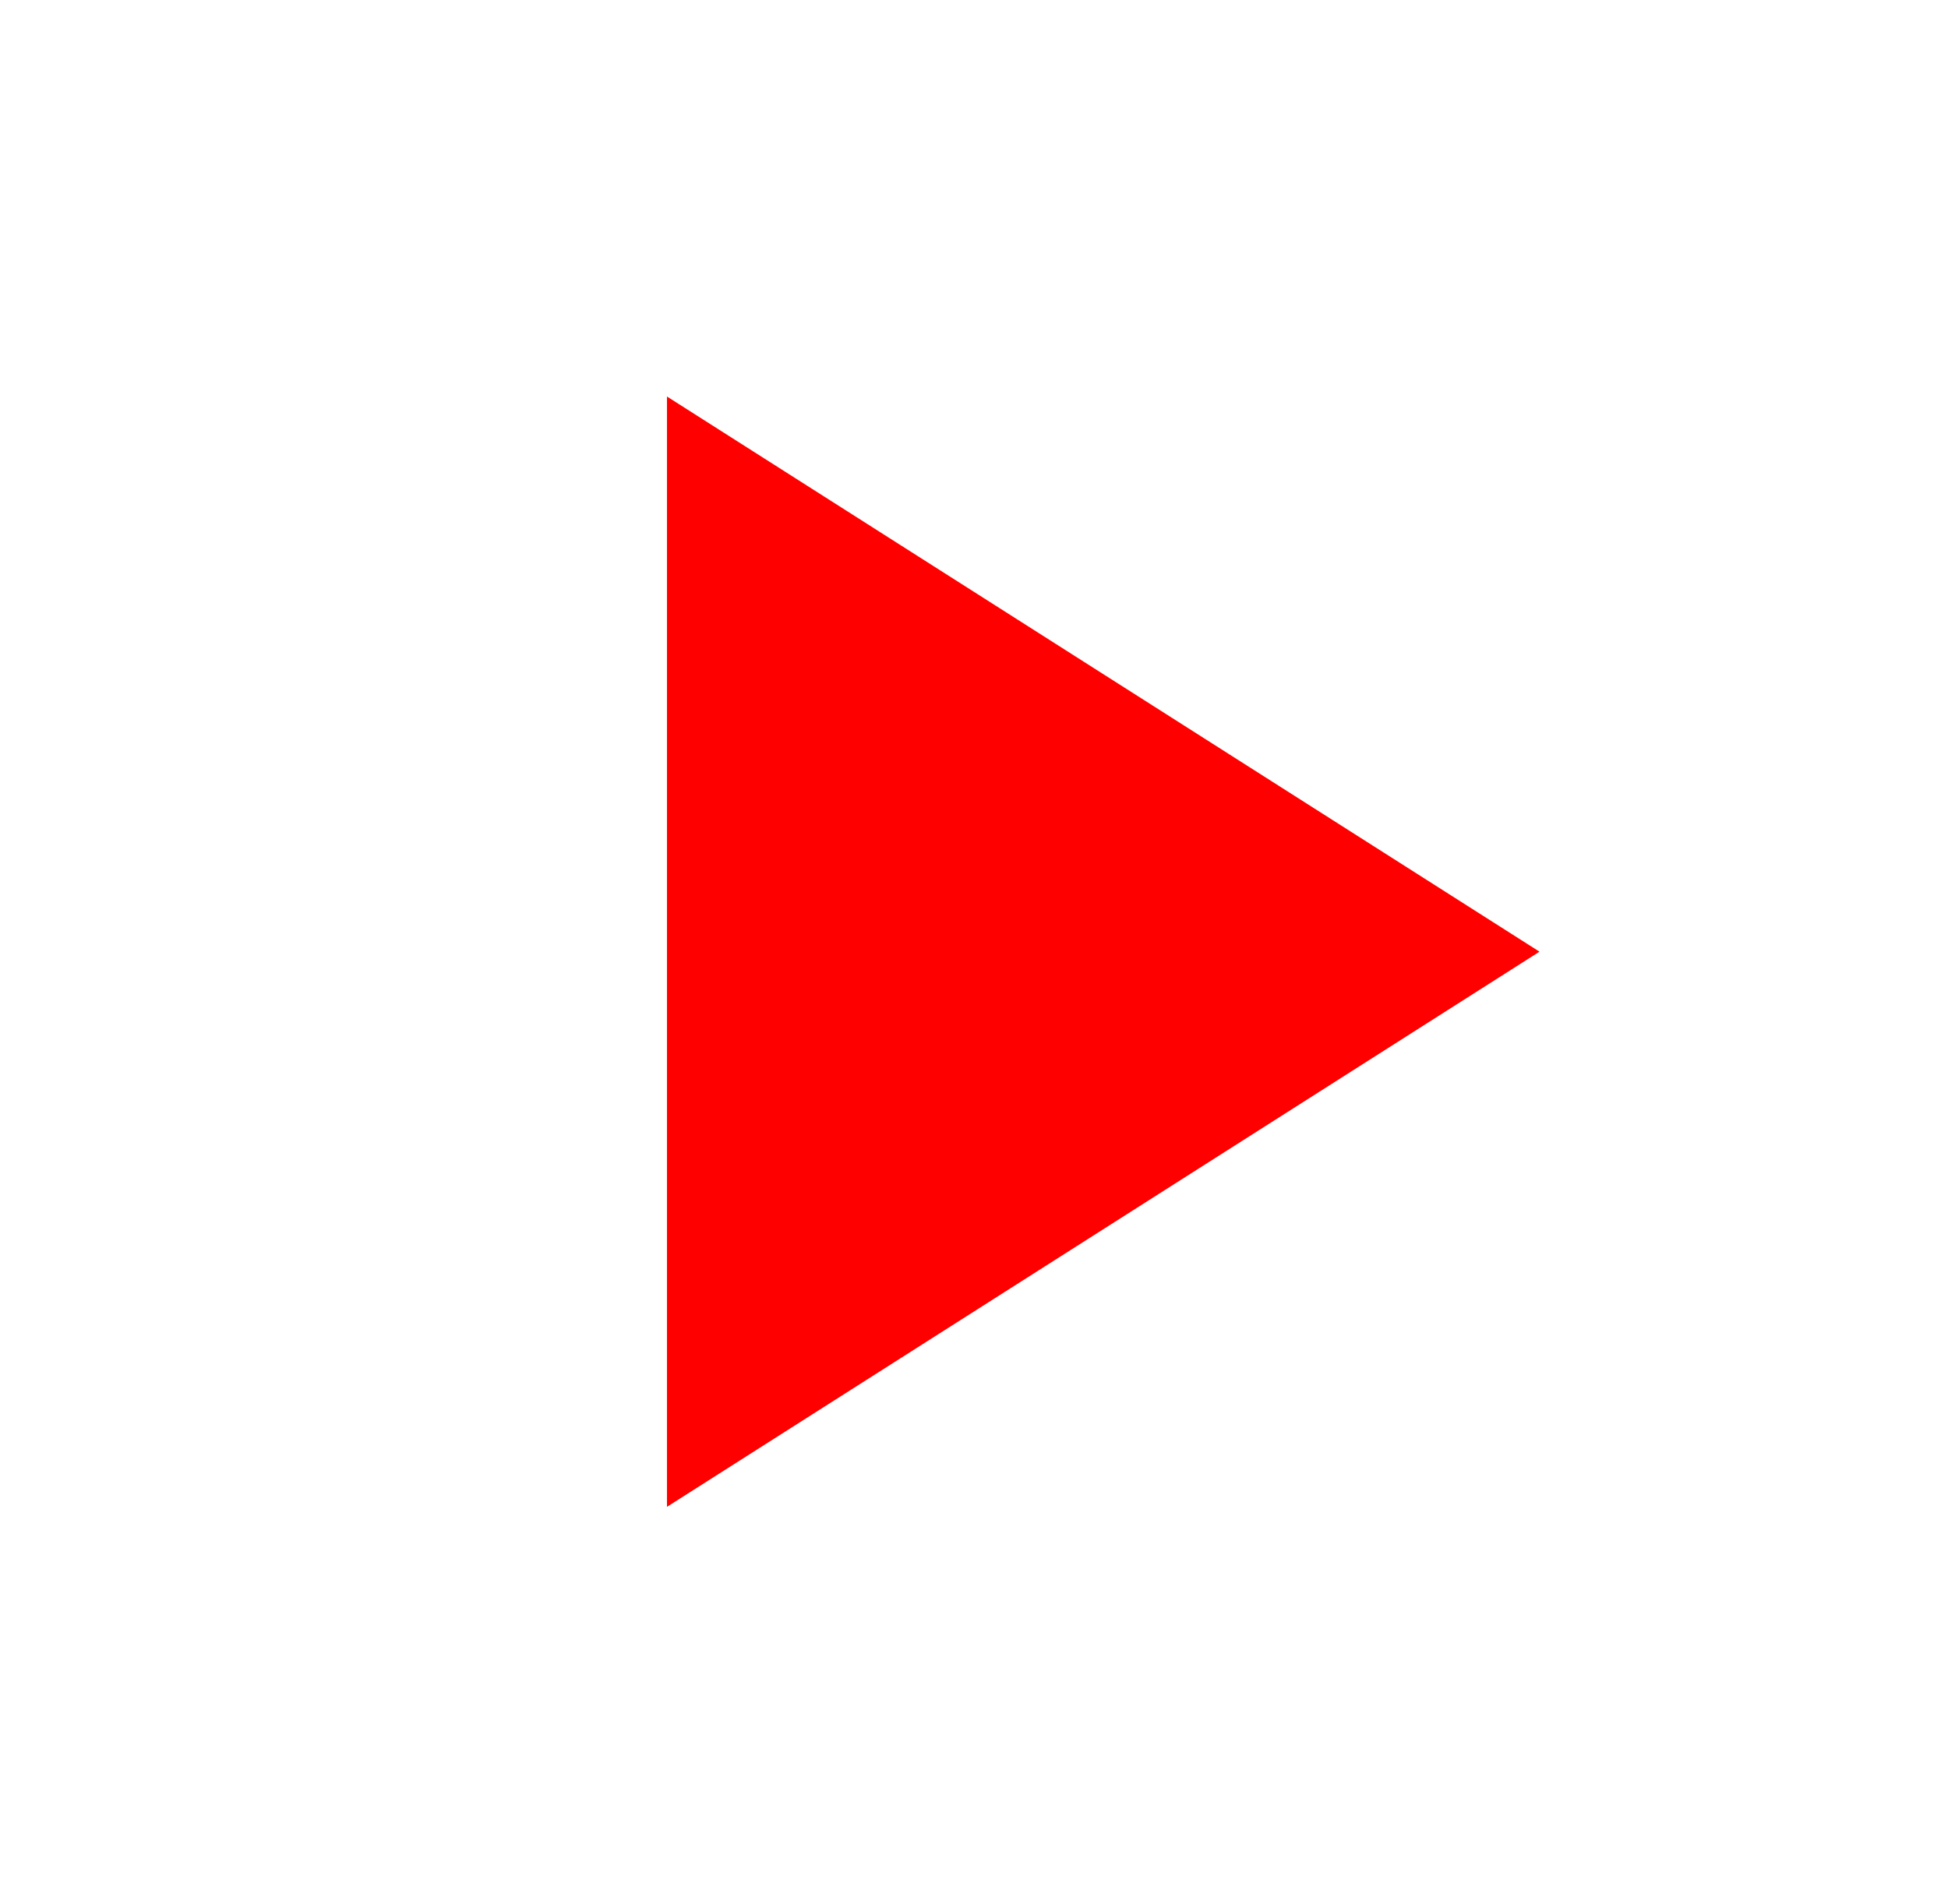
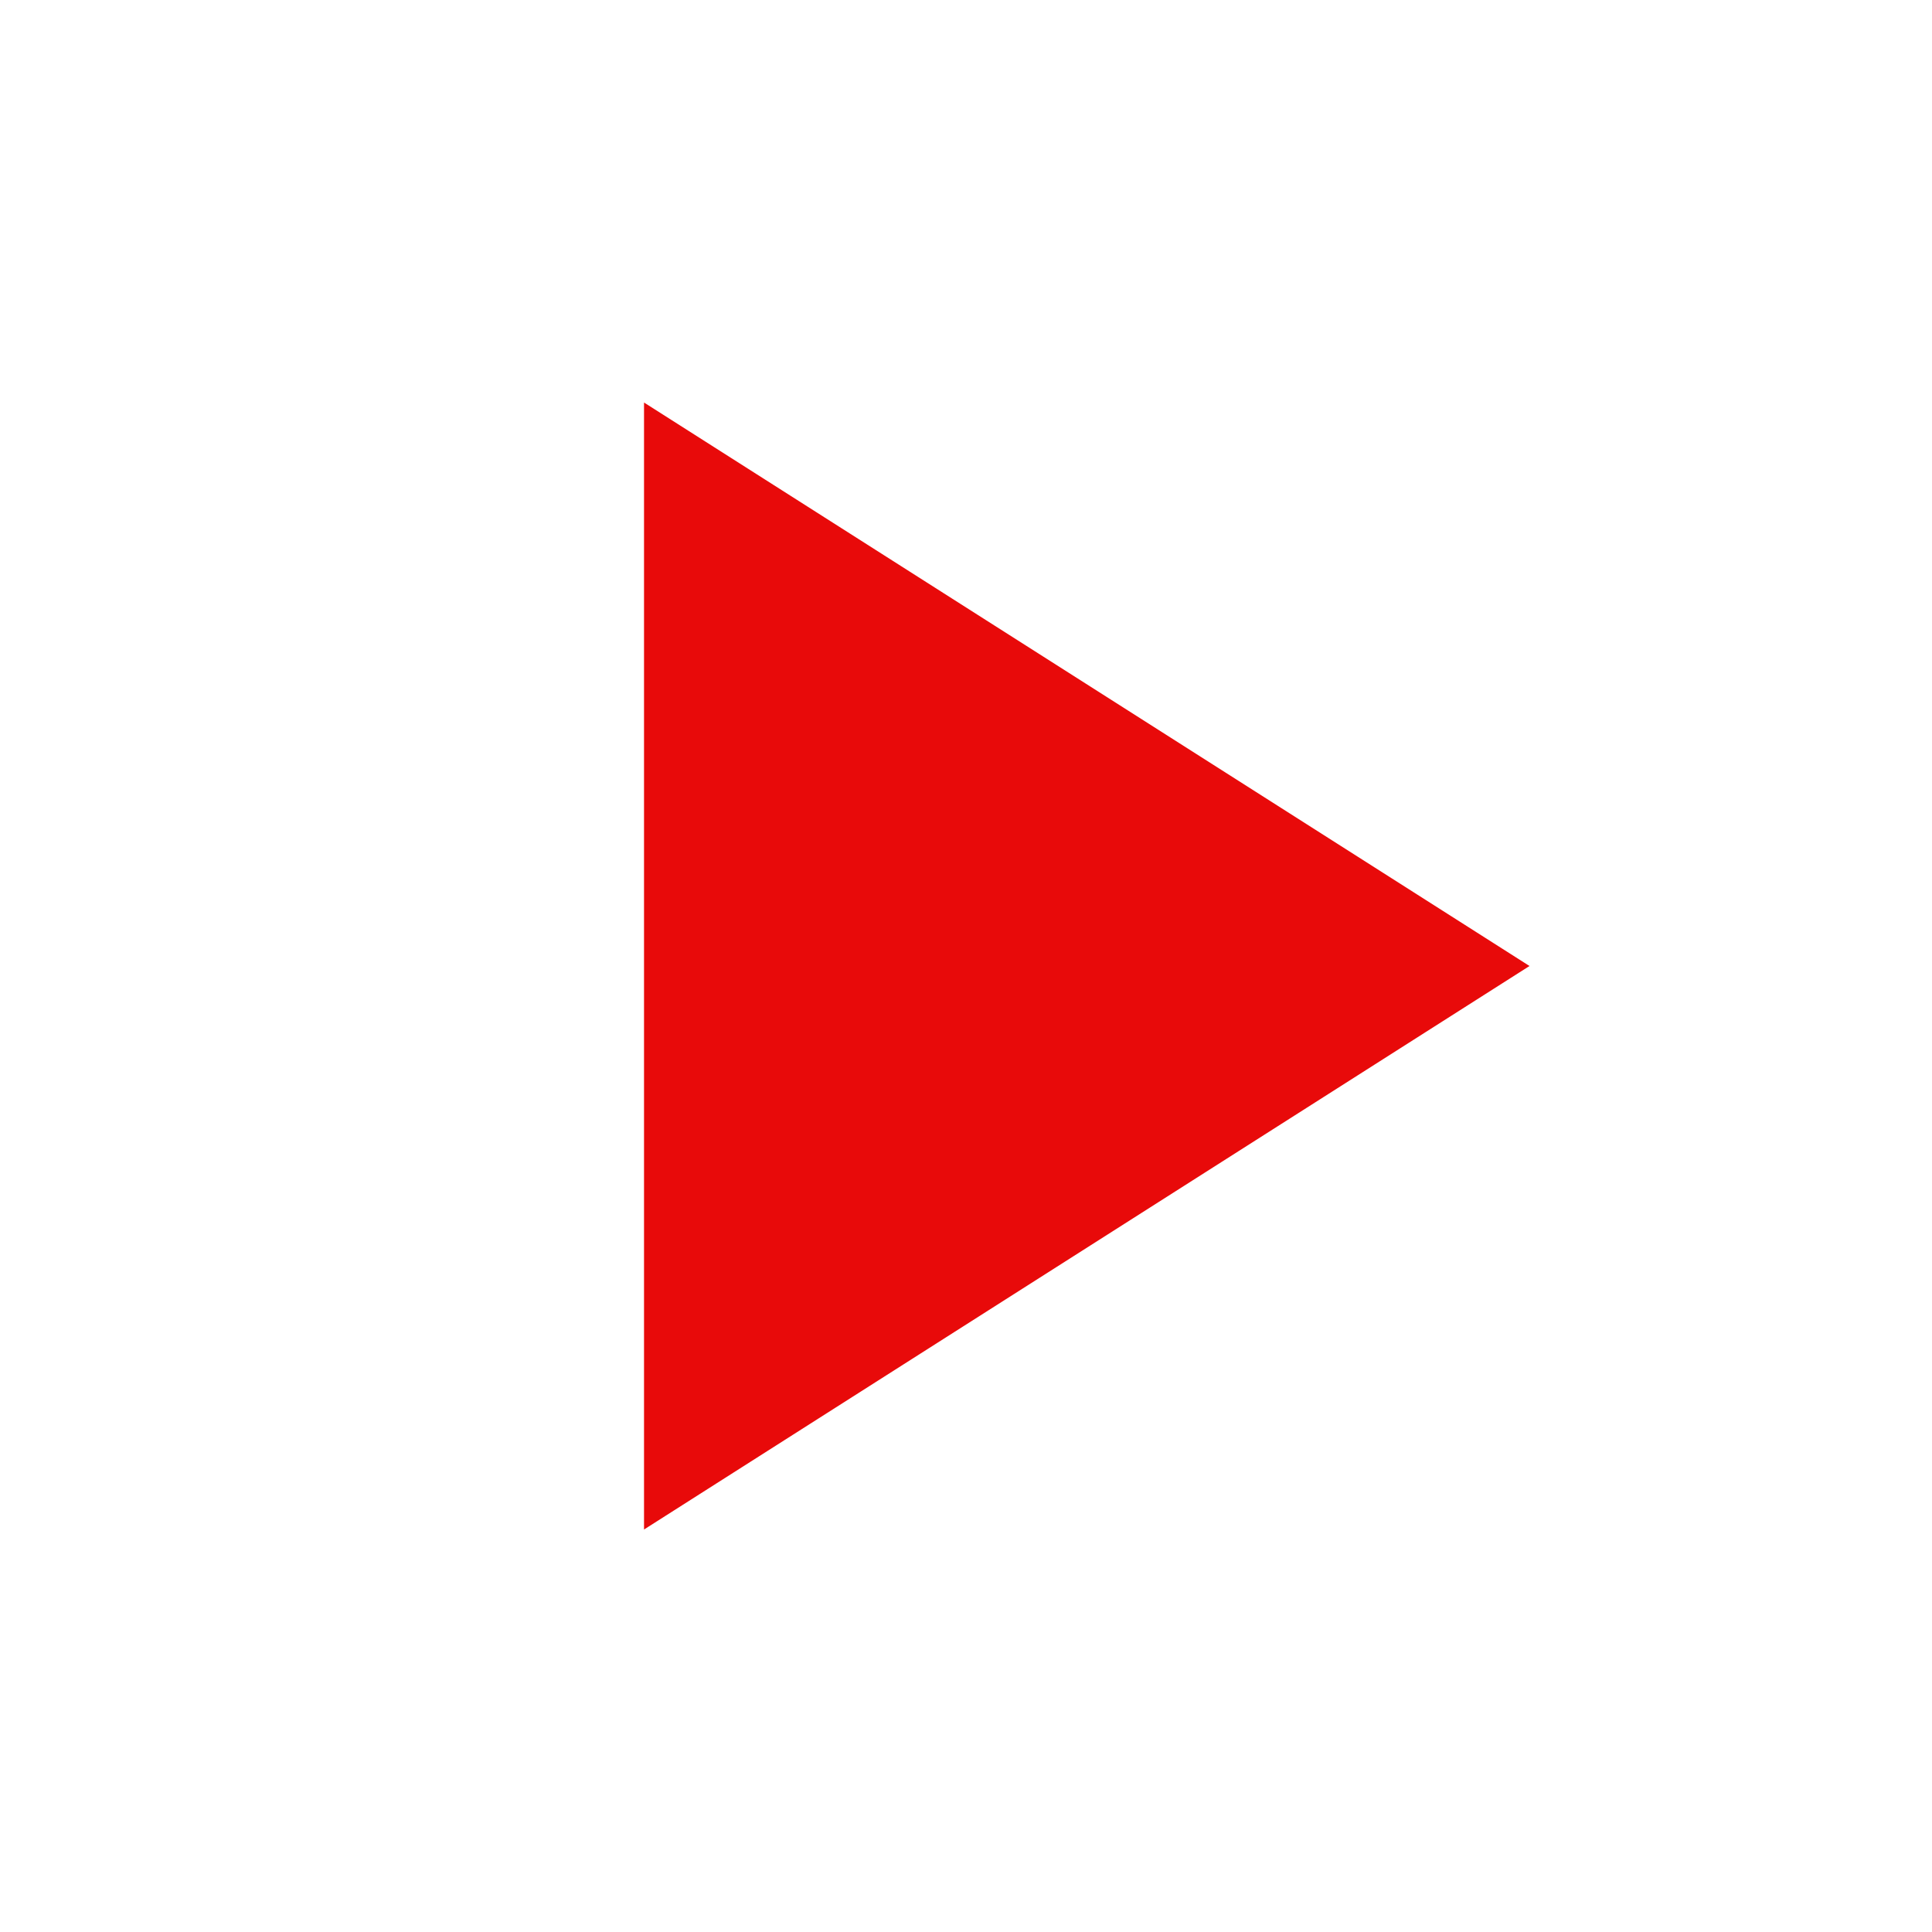
- <svg xmlns="http://www.w3.org/2000/svg" width="44" height="43" viewBox="0 0 44 43" fill="none">
-   <path d="M15.065 8.958V34.042L34.773 21.5L15.065 8.958Z" fill="#FF0000" />
+ <svg xmlns="http://www.w3.org/2000/svg" width="49" height="49" viewBox="0 0 49 49" fill="none">
+   <path d="M16.334 10.209V38.792L38.792 24.5L16.334 10.209Z" fill="#E80A0A" />
</svg>
